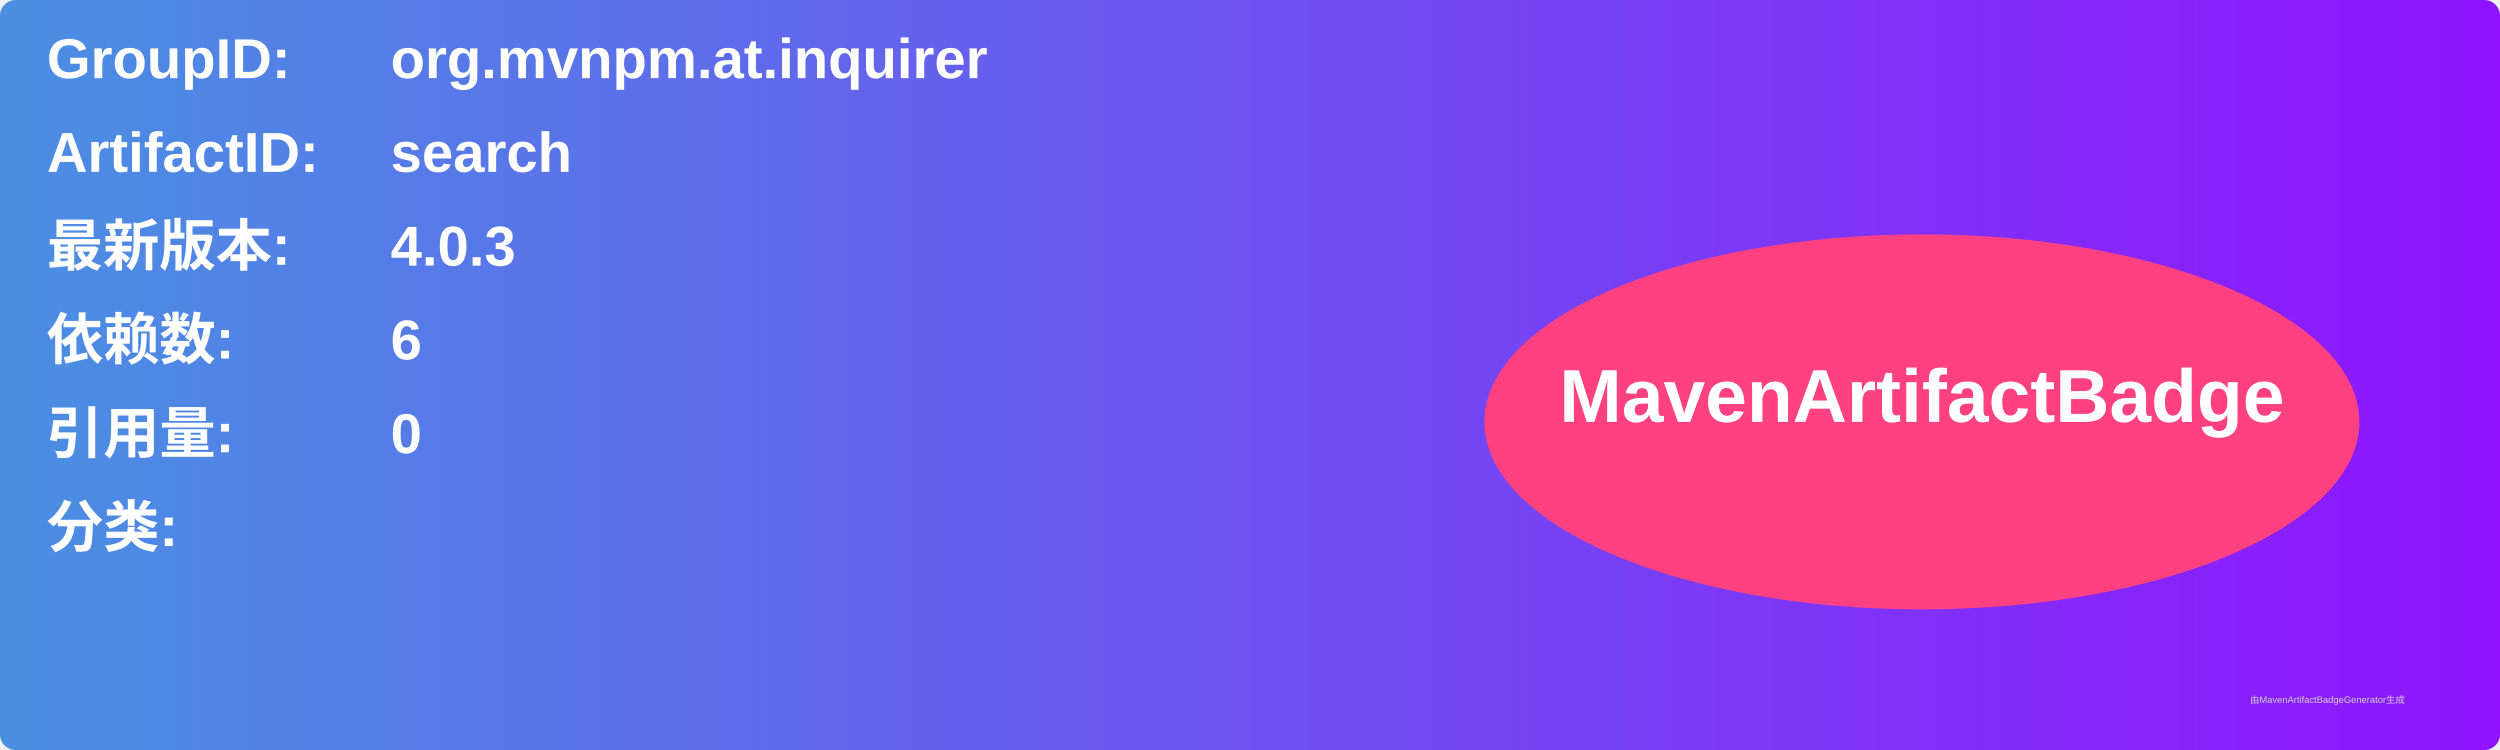
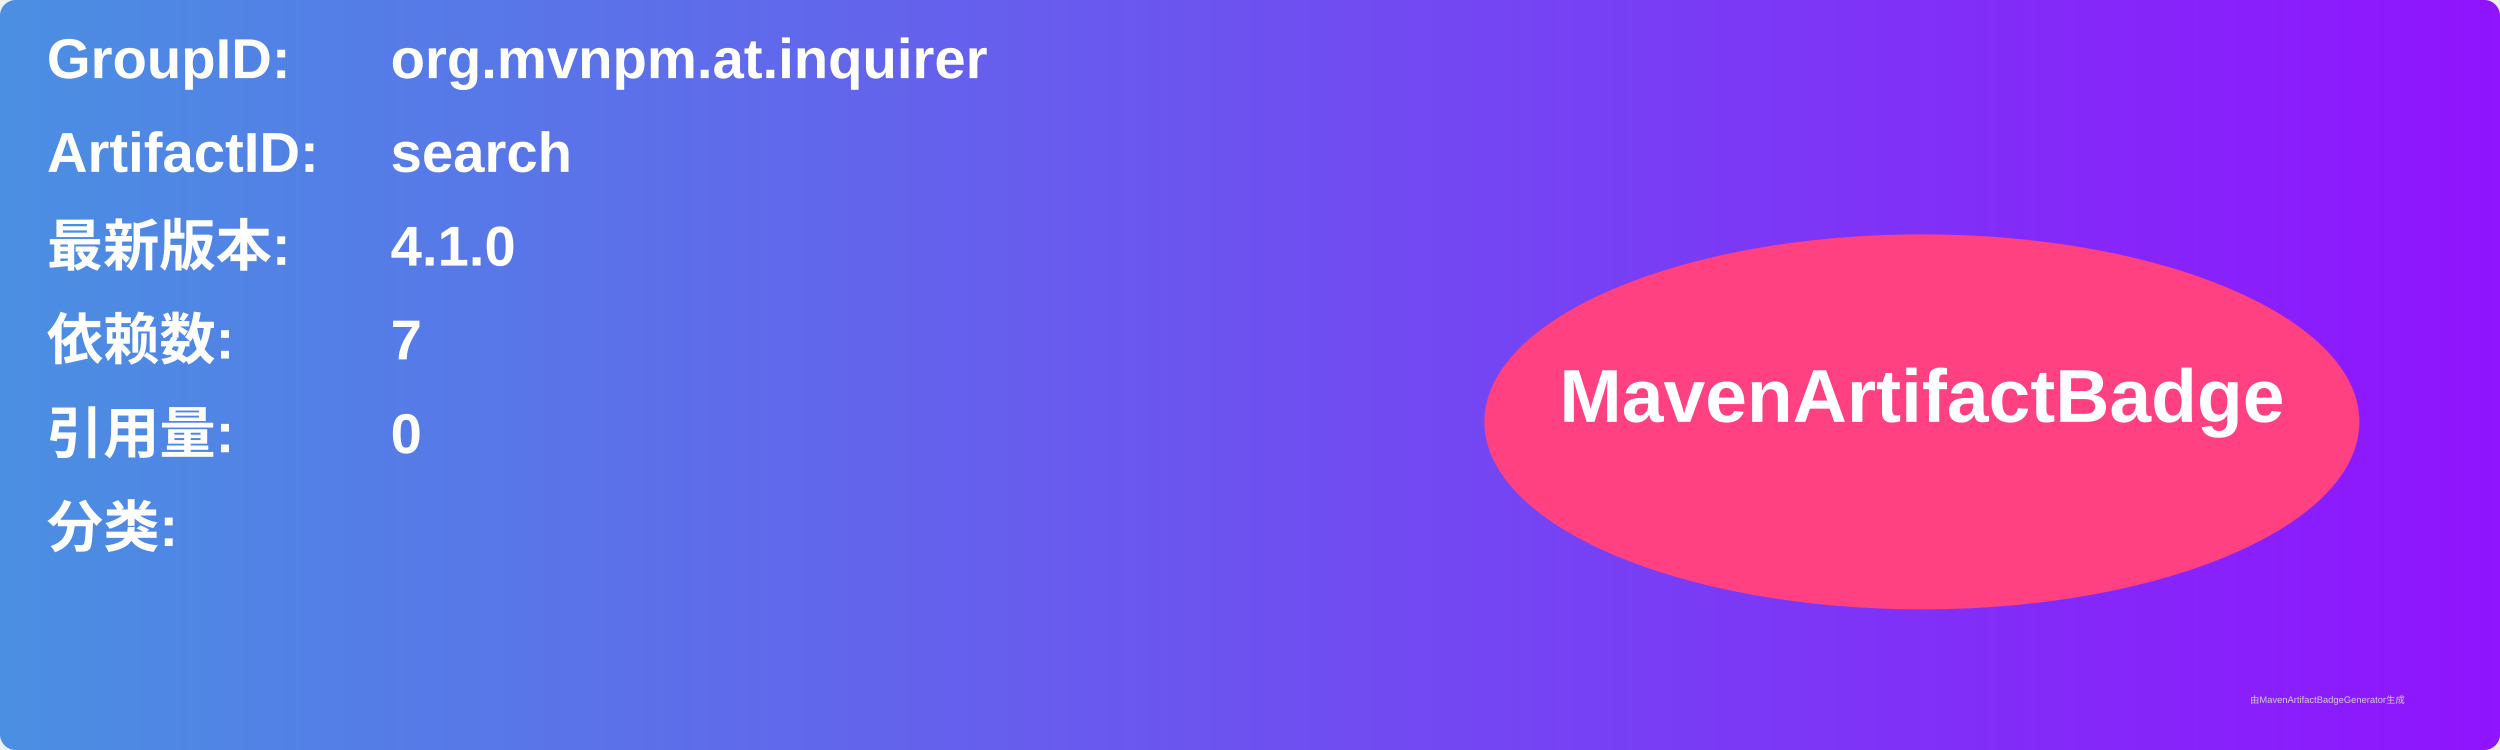
<svg xmlns="http://www.w3.org/2000/svg" width="800" height="240" viewBox="0 0 800 240">
  <linearGradient id="grad" x1="0%" y1="0%" x2="100%" y2="0%">
    <stop offset="0%" stop-color="#4a90e2" />
    <stop offset="100%" stop-color="#9013fe" />
  </linearGradient>
  <rect width="100%" height="100%" rx="5" ry="5" fill="url(#grad)" />
  <g transform="translate(15, 15)">
    <text x="0" y="10" font-family="Arial" font-size="18" fill="white" font-weight="bold" width="260">GroupID:</text>
    <text x="110" y="10" font-family="Arial" font-size="18" fill="white" font-weight="bold" width="460">org.mvnpm.at.inquirer</text>
    <text x="0" y="40" font-family="Arial" font-size="18" fill="white" font-weight="bold" width="260">ArtifactID:</text>
    <text x="110" y="40" font-family="Arial" font-size="18" fill="white" font-weight="bold" width="460">search</text>
    <text x="0" y="70" font-family="Arial" font-size="18" fill="white" font-weight="bold">最新版本:</text>
    <text x="110" y="70" font-family="Arial" font-size="18" fill="white" font-weight="bold">
-       <tspan font-weight="bold">4.0.3</tspan>
+       <tspan font-weight="bold">4.1.0</tspan>
    </text>
    <text x="0" y="100" font-family="Arial" font-size="18" fill="white" font-weight="bold">依赖数: </text>
    <text x="110" y="100" font-family="Arial" font-size="18" fill="white">
-       <tspan font-weight="bold">6</tspan>
+       <tspan font-weight="bold">7</tspan>
    </text>
    <text x="0" y="130" font-family="Arial" font-size="18" fill="white" font-weight="bold">引用量: </text>
    <text x="110" y="130" font-family="Arial" font-size="18" fill="white">
      <tspan font-weight="bold">0</tspan>
    </text>
    <text x="0" y="160" font-family="Arial" font-size="18" fill="white" font-weight="bold">分类:</text>
    <text x="10" y="190" font-family="Arial" font-size="10" fill="white">
      <tspan font-weight="bold" />
    </text>
    <ellipse cx="600" cy="120" rx="140" ry="60" fill="#ff4081" />
    <text x="600" y="120" text-anchor="middle" font-family="Arial" font-size="24" fill="white" font-weight="bold">MavenArtifactBadge</text>
  </g>
  <text x="720" y="225" font-family="Arial" font-size="3" fill="#d0d0d0">由MavenArtifactBadgeGenerator生成</text>
</svg>
